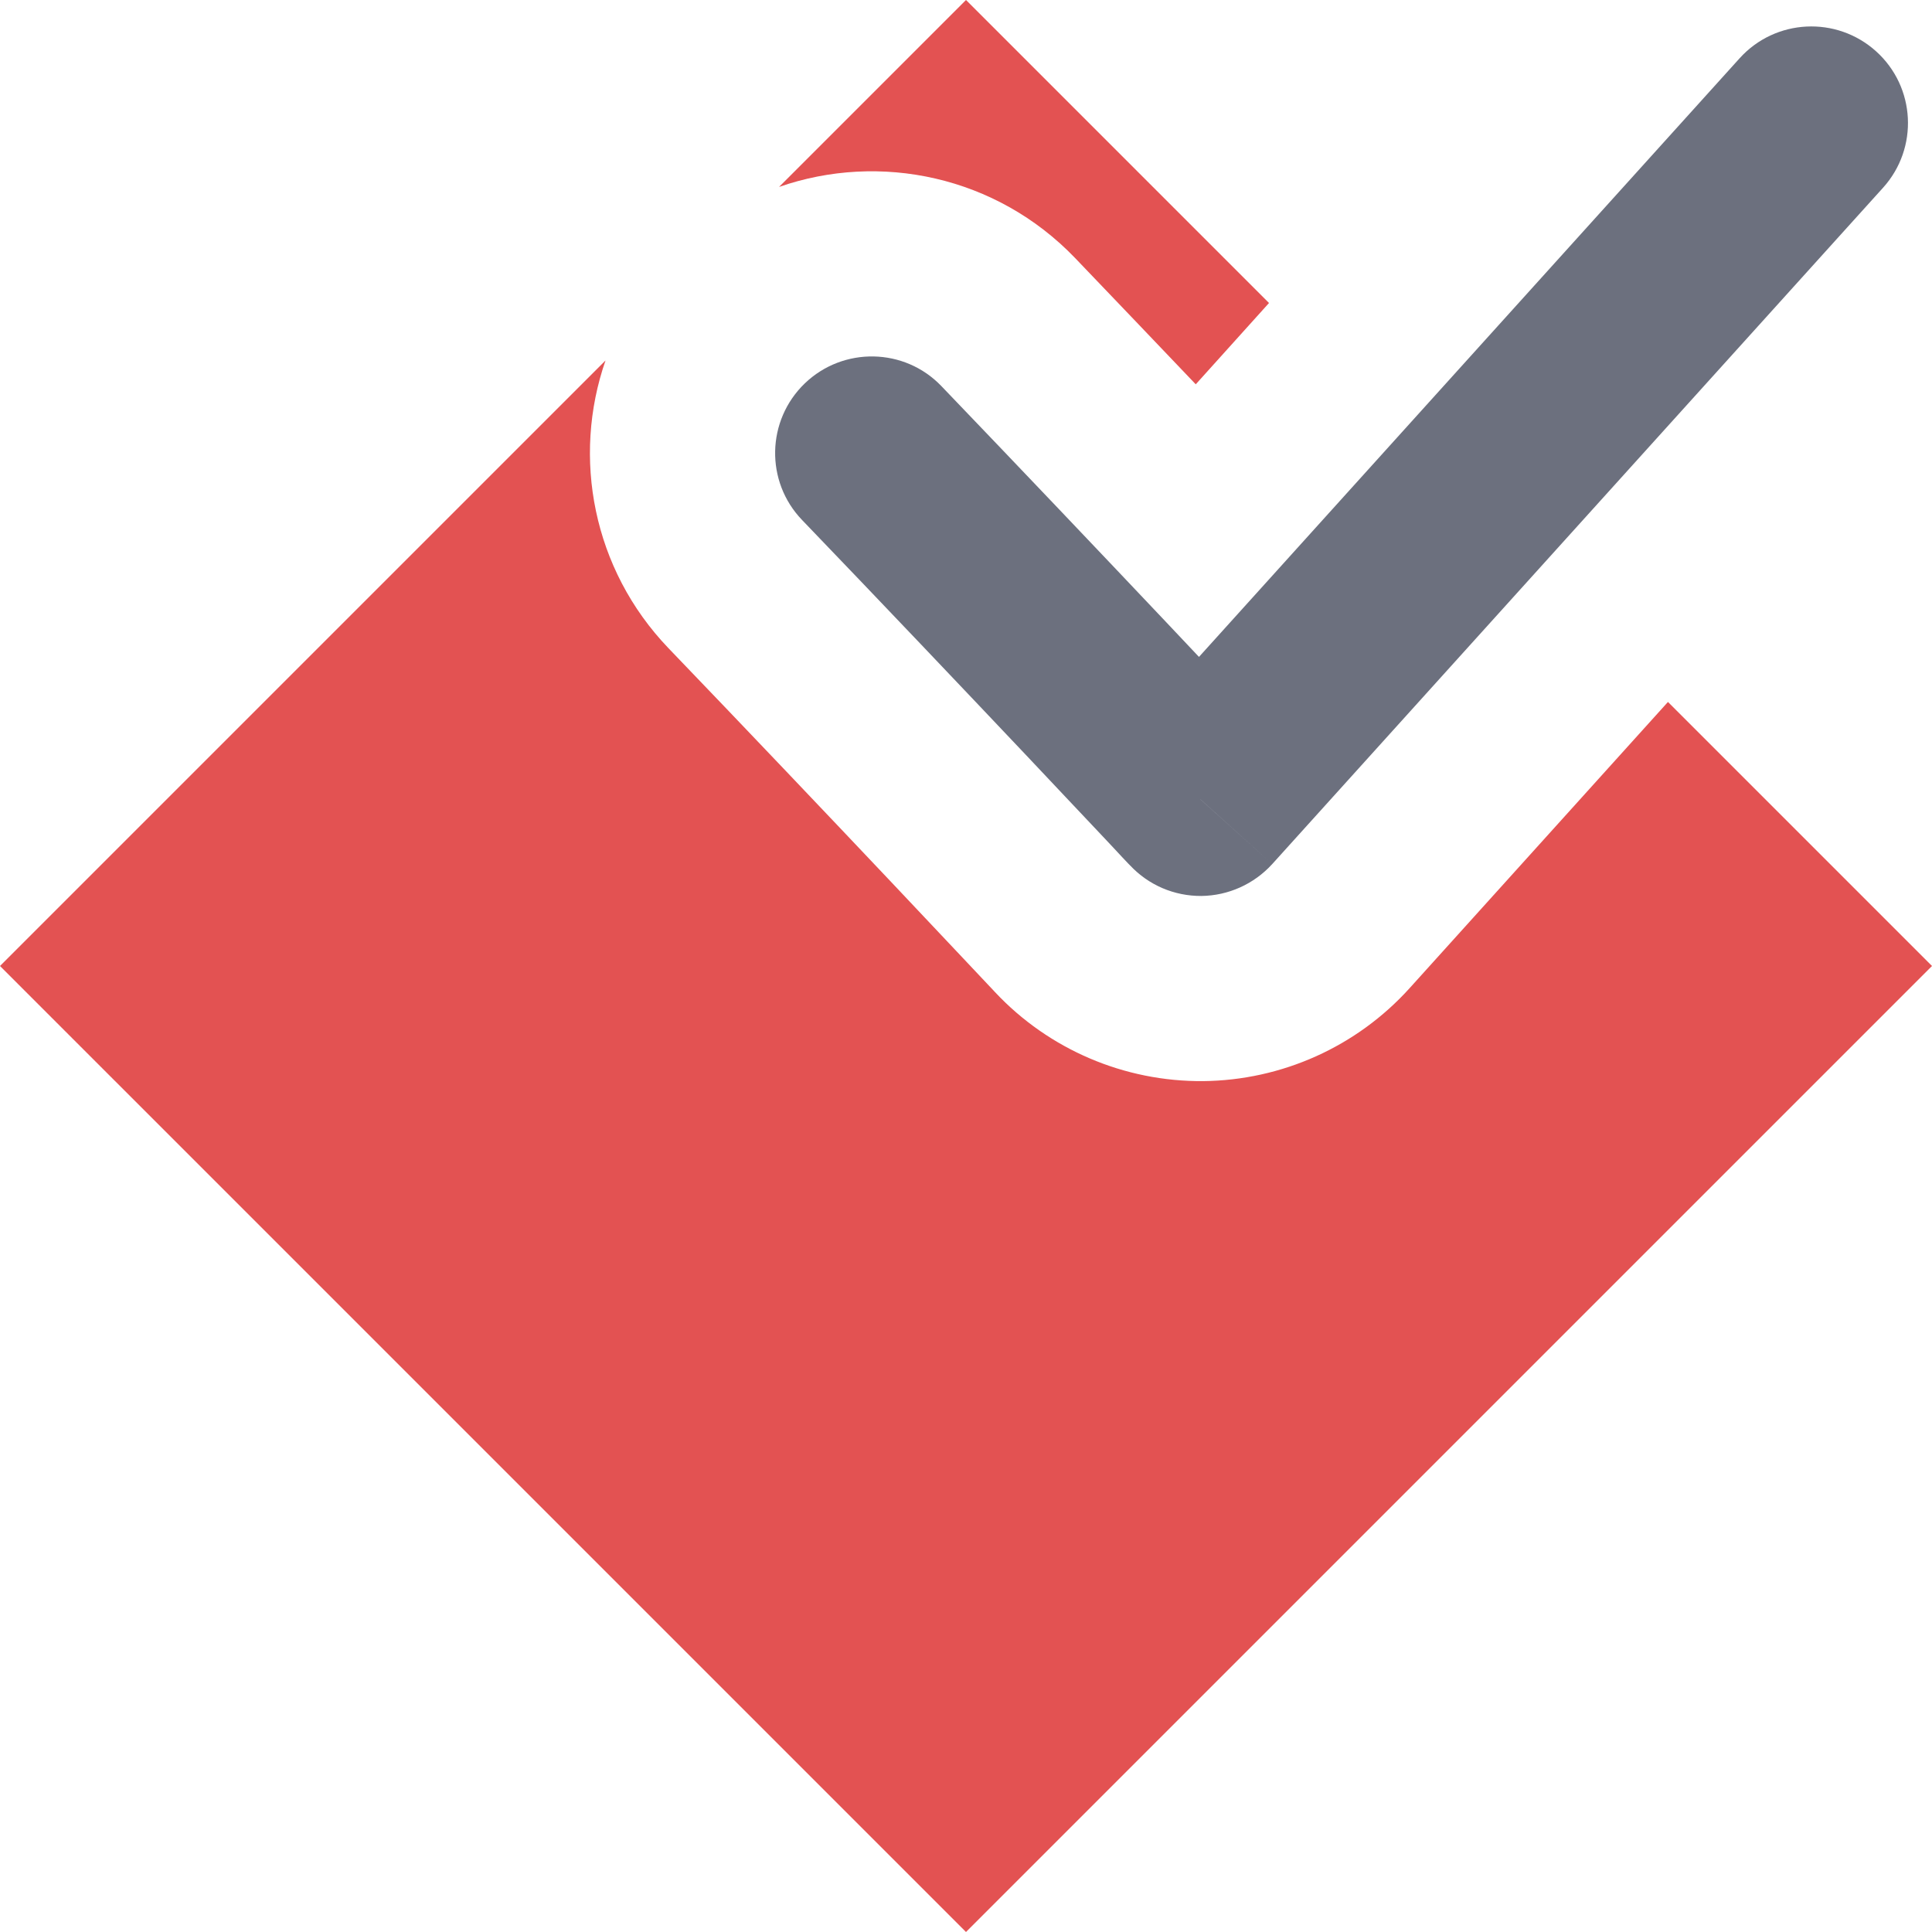
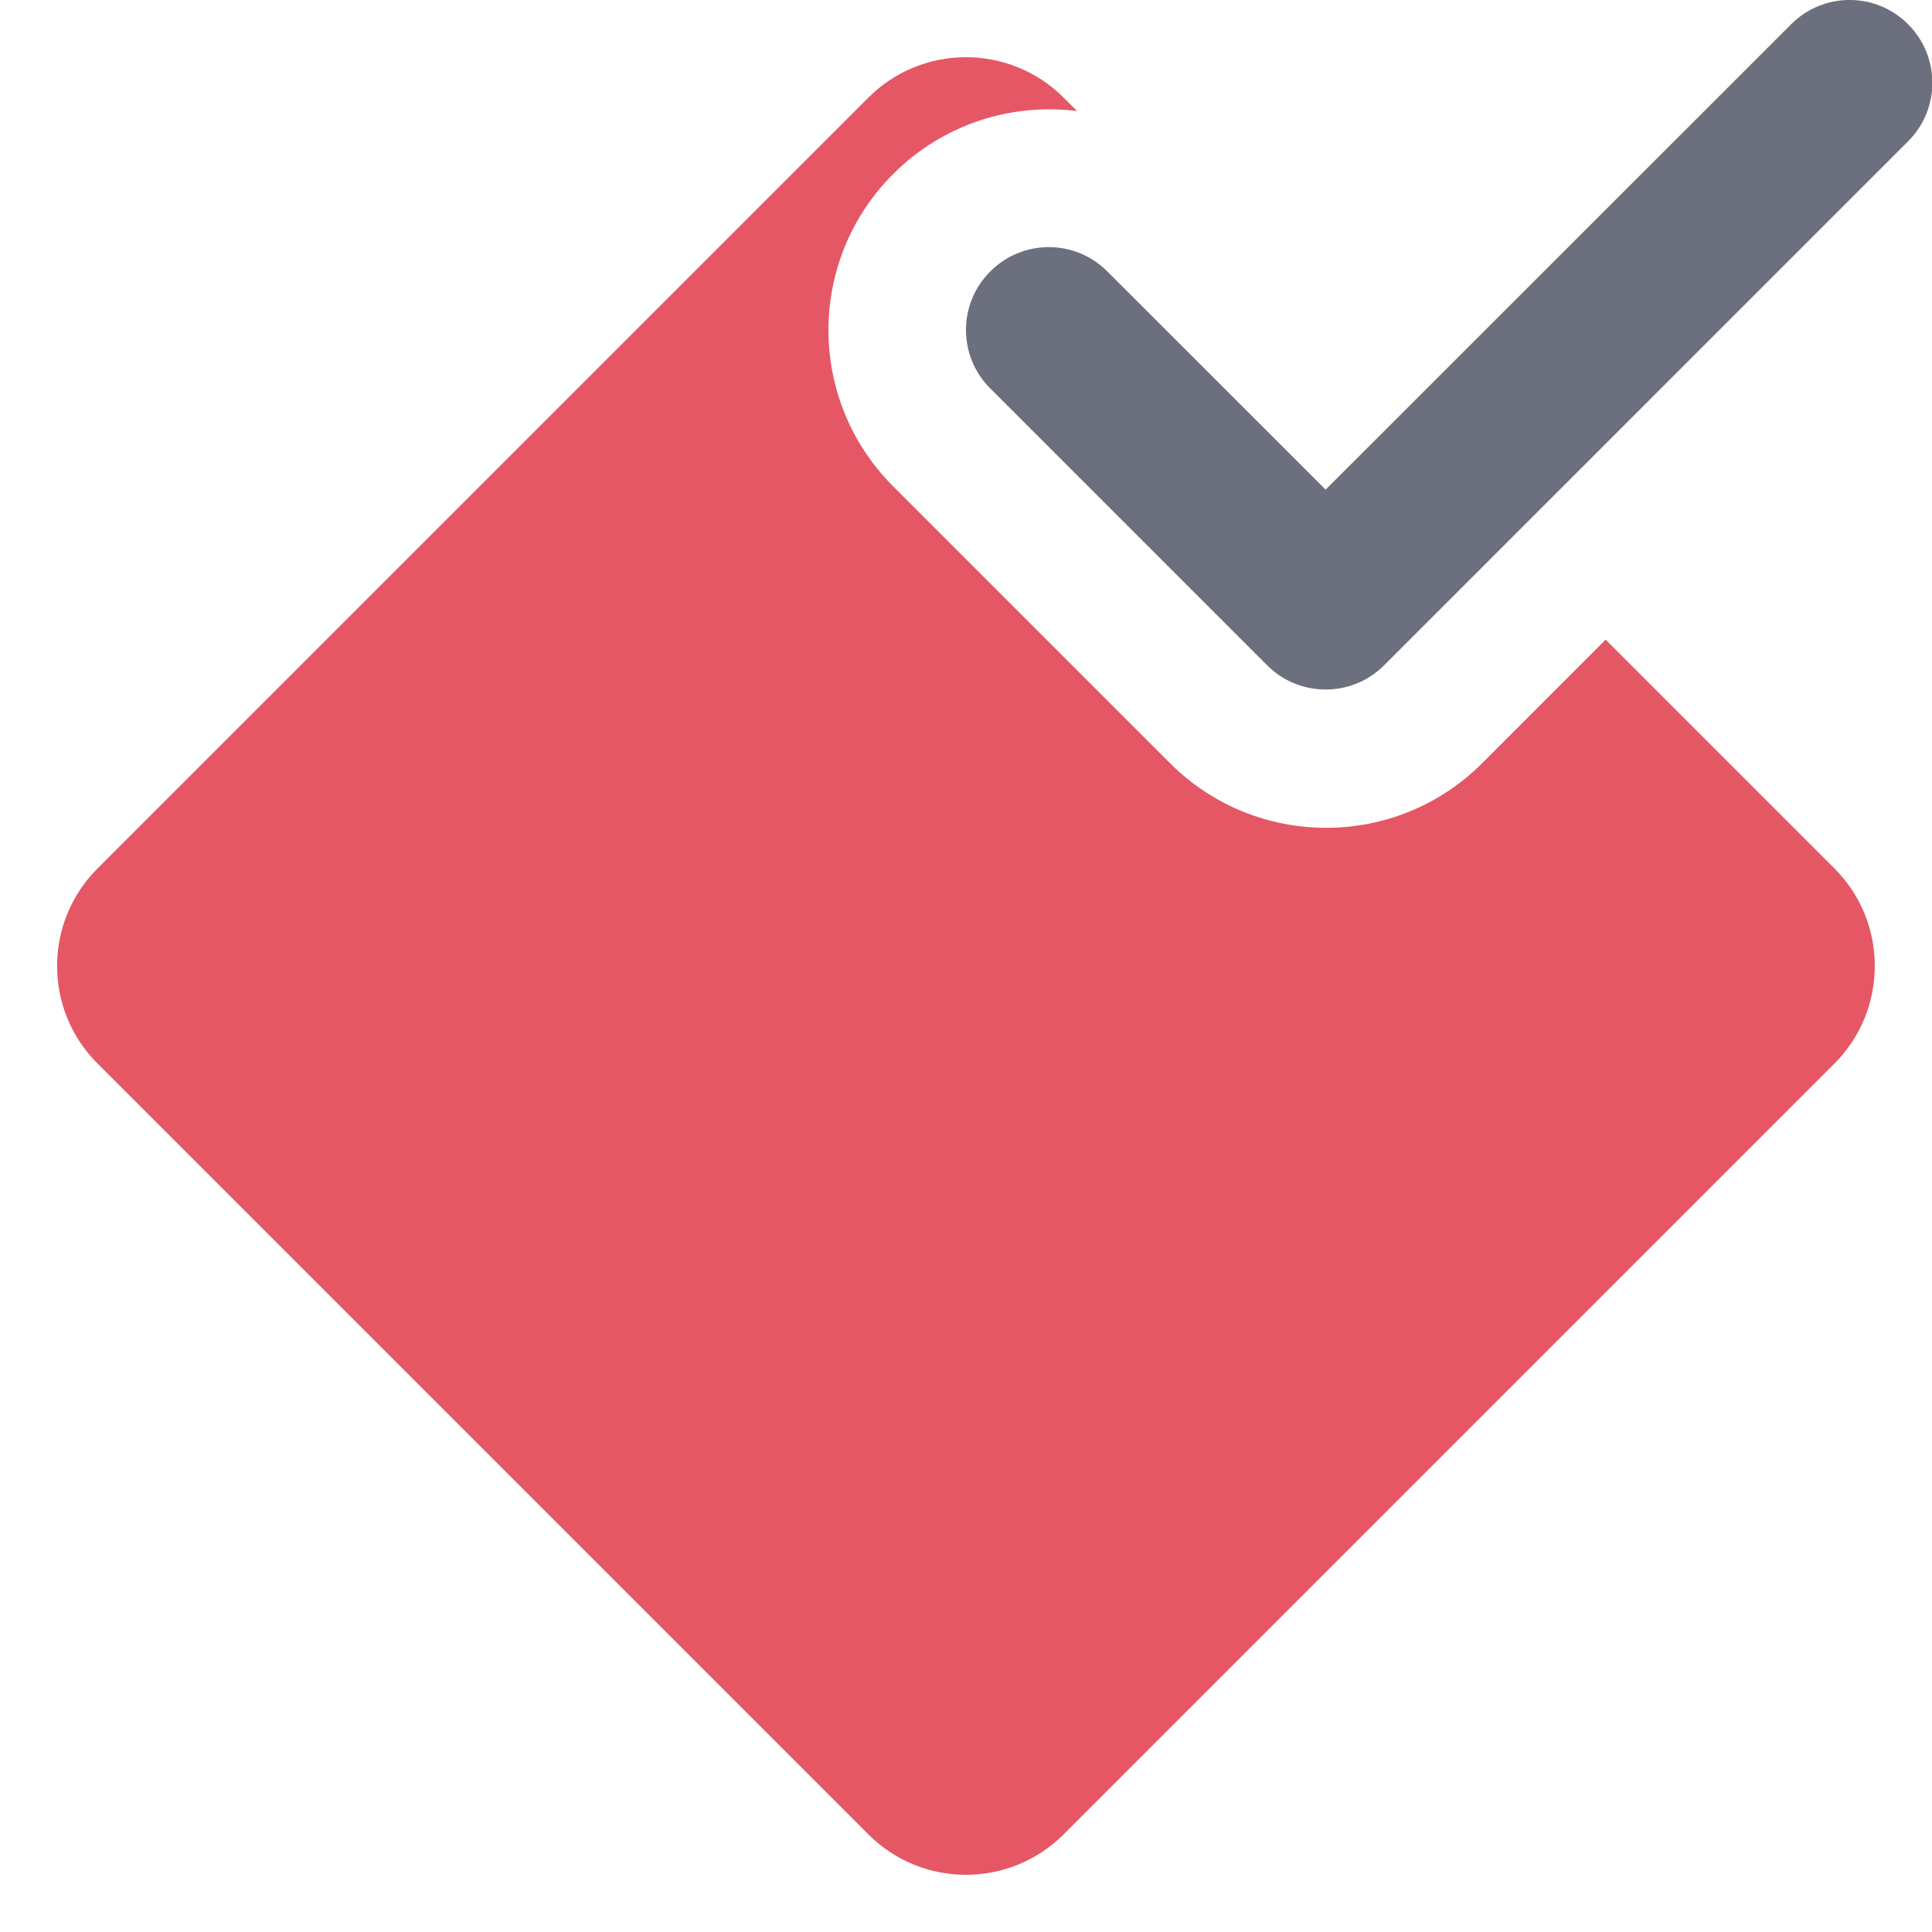
- <svg xmlns="http://www.w3.org/2000/svg" width="12" height="12" viewBox="0 0 12 12" fill="none">
-   <path fill-rule="evenodd" clip-rule="evenodd" d="M7.882 1.882L6 0L4.839 1.161C5.465 0.943 6.188 1.093 6.677 1.602C6.929 1.865 7.185 2.133 7.427 2.387L7.882 1.882ZM10.36 4.36L8.755 6.138C8.427 6.501 7.962 6.71 7.473 6.715C6.984 6.719 6.515 6.519 6.181 6.163L6.181 6.163L6.18 6.162L6.18 6.162L6.178 6.16L6.169 6.15L6.134 6.113L6.003 5.974C5.89 5.854 5.728 5.683 5.536 5.479C5.151 5.072 4.644 4.538 4.152 4.026C3.681 3.535 3.552 2.84 3.761 2.239L0 6L6 12L12 6L10.36 4.36Z" fill="#E35252" />
-   <path d="M5.847 2.398C5.618 2.159 5.238 2.152 4.999 2.381C4.76 2.611 4.752 2.991 4.982 3.23L5.847 2.398ZM7.456 4.965L7.019 5.375C7.134 5.498 7.294 5.566 7.462 5.565C7.63 5.563 7.789 5.491 7.902 5.367L7.456 4.965ZM11.696 1.166C11.918 0.92 11.899 0.541 11.653 0.319C11.407 0.097 11.027 0.116 10.805 0.362L11.696 1.166ZM4.982 3.23C5.477 3.745 5.986 4.281 6.372 4.689C6.565 4.893 6.726 5.065 6.84 5.185C6.897 5.246 6.942 5.293 6.972 5.326C6.987 5.342 6.999 5.354 7.007 5.363C7.011 5.367 7.014 5.37 7.016 5.372C7.017 5.373 7.018 5.374 7.018 5.375C7.018 5.375 7.019 5.375 7.019 5.375C7.019 5.375 7.019 5.375 7.019 5.375C7.019 5.375 7.019 5.375 7.019 5.375C7.019 5.375 7.019 5.375 7.456 4.965C7.894 4.554 7.894 4.554 7.894 4.554C7.894 4.554 7.894 4.554 7.894 4.554C7.894 4.554 7.894 4.554 7.894 4.554C7.893 4.554 7.893 4.554 7.893 4.553C7.892 4.553 7.892 4.552 7.891 4.551C7.889 4.549 7.886 4.545 7.882 4.541C7.874 4.533 7.862 4.52 7.846 4.504C7.816 4.471 7.771 4.423 7.714 4.363C7.6 4.242 7.437 4.069 7.244 3.865C6.857 3.456 6.345 2.917 5.847 2.398L4.982 3.23ZM7.902 5.367L11.696 1.166L10.805 0.362L7.011 4.563L7.902 5.367Z" fill="#6C707E" />
+ <svg xmlns="http://www.w3.org/2000/svg" width="14" height="14" viewBox="0 0 14 14" fill="none">
+   <path fill-rule="evenodd" clip-rule="evenodd" d="M13.827 0.176C14.061 0.41 14.061 0.79 13.827 1.024L10.03 4.821C9.796 5.055 9.416 5.055 9.182 4.821L7.176 2.815C6.941 2.581 6.941 2.201 7.176 1.967C7.41 1.732 7.79 1.732 8.024 1.967L9.606 3.548L12.979 0.176C13.213 -0.059 13.593 -0.059 13.827 0.176Z" fill="#6C707E" />
+   <path d="M6.472 3.524C5.847 2.899 5.847 1.886 6.472 1.261C6.836 0.897 7.331 0.745 7.805 0.805L7.707 0.707C7.316 0.317 6.683 0.317 6.293 0.707L0.707 6.293C0.316 6.683 0.316 7.317 0.707 7.707L6.293 13.293C6.683 13.683 7.316 13.683 7.707 13.293L13.293 7.707C13.683 7.317 13.683 6.683 13.293 6.293L11.635 4.635L10.741 5.53C10.116 6.155 9.103 6.155 8.478 5.53L6.472 3.524Z" fill="#E55765" />
</svg>
